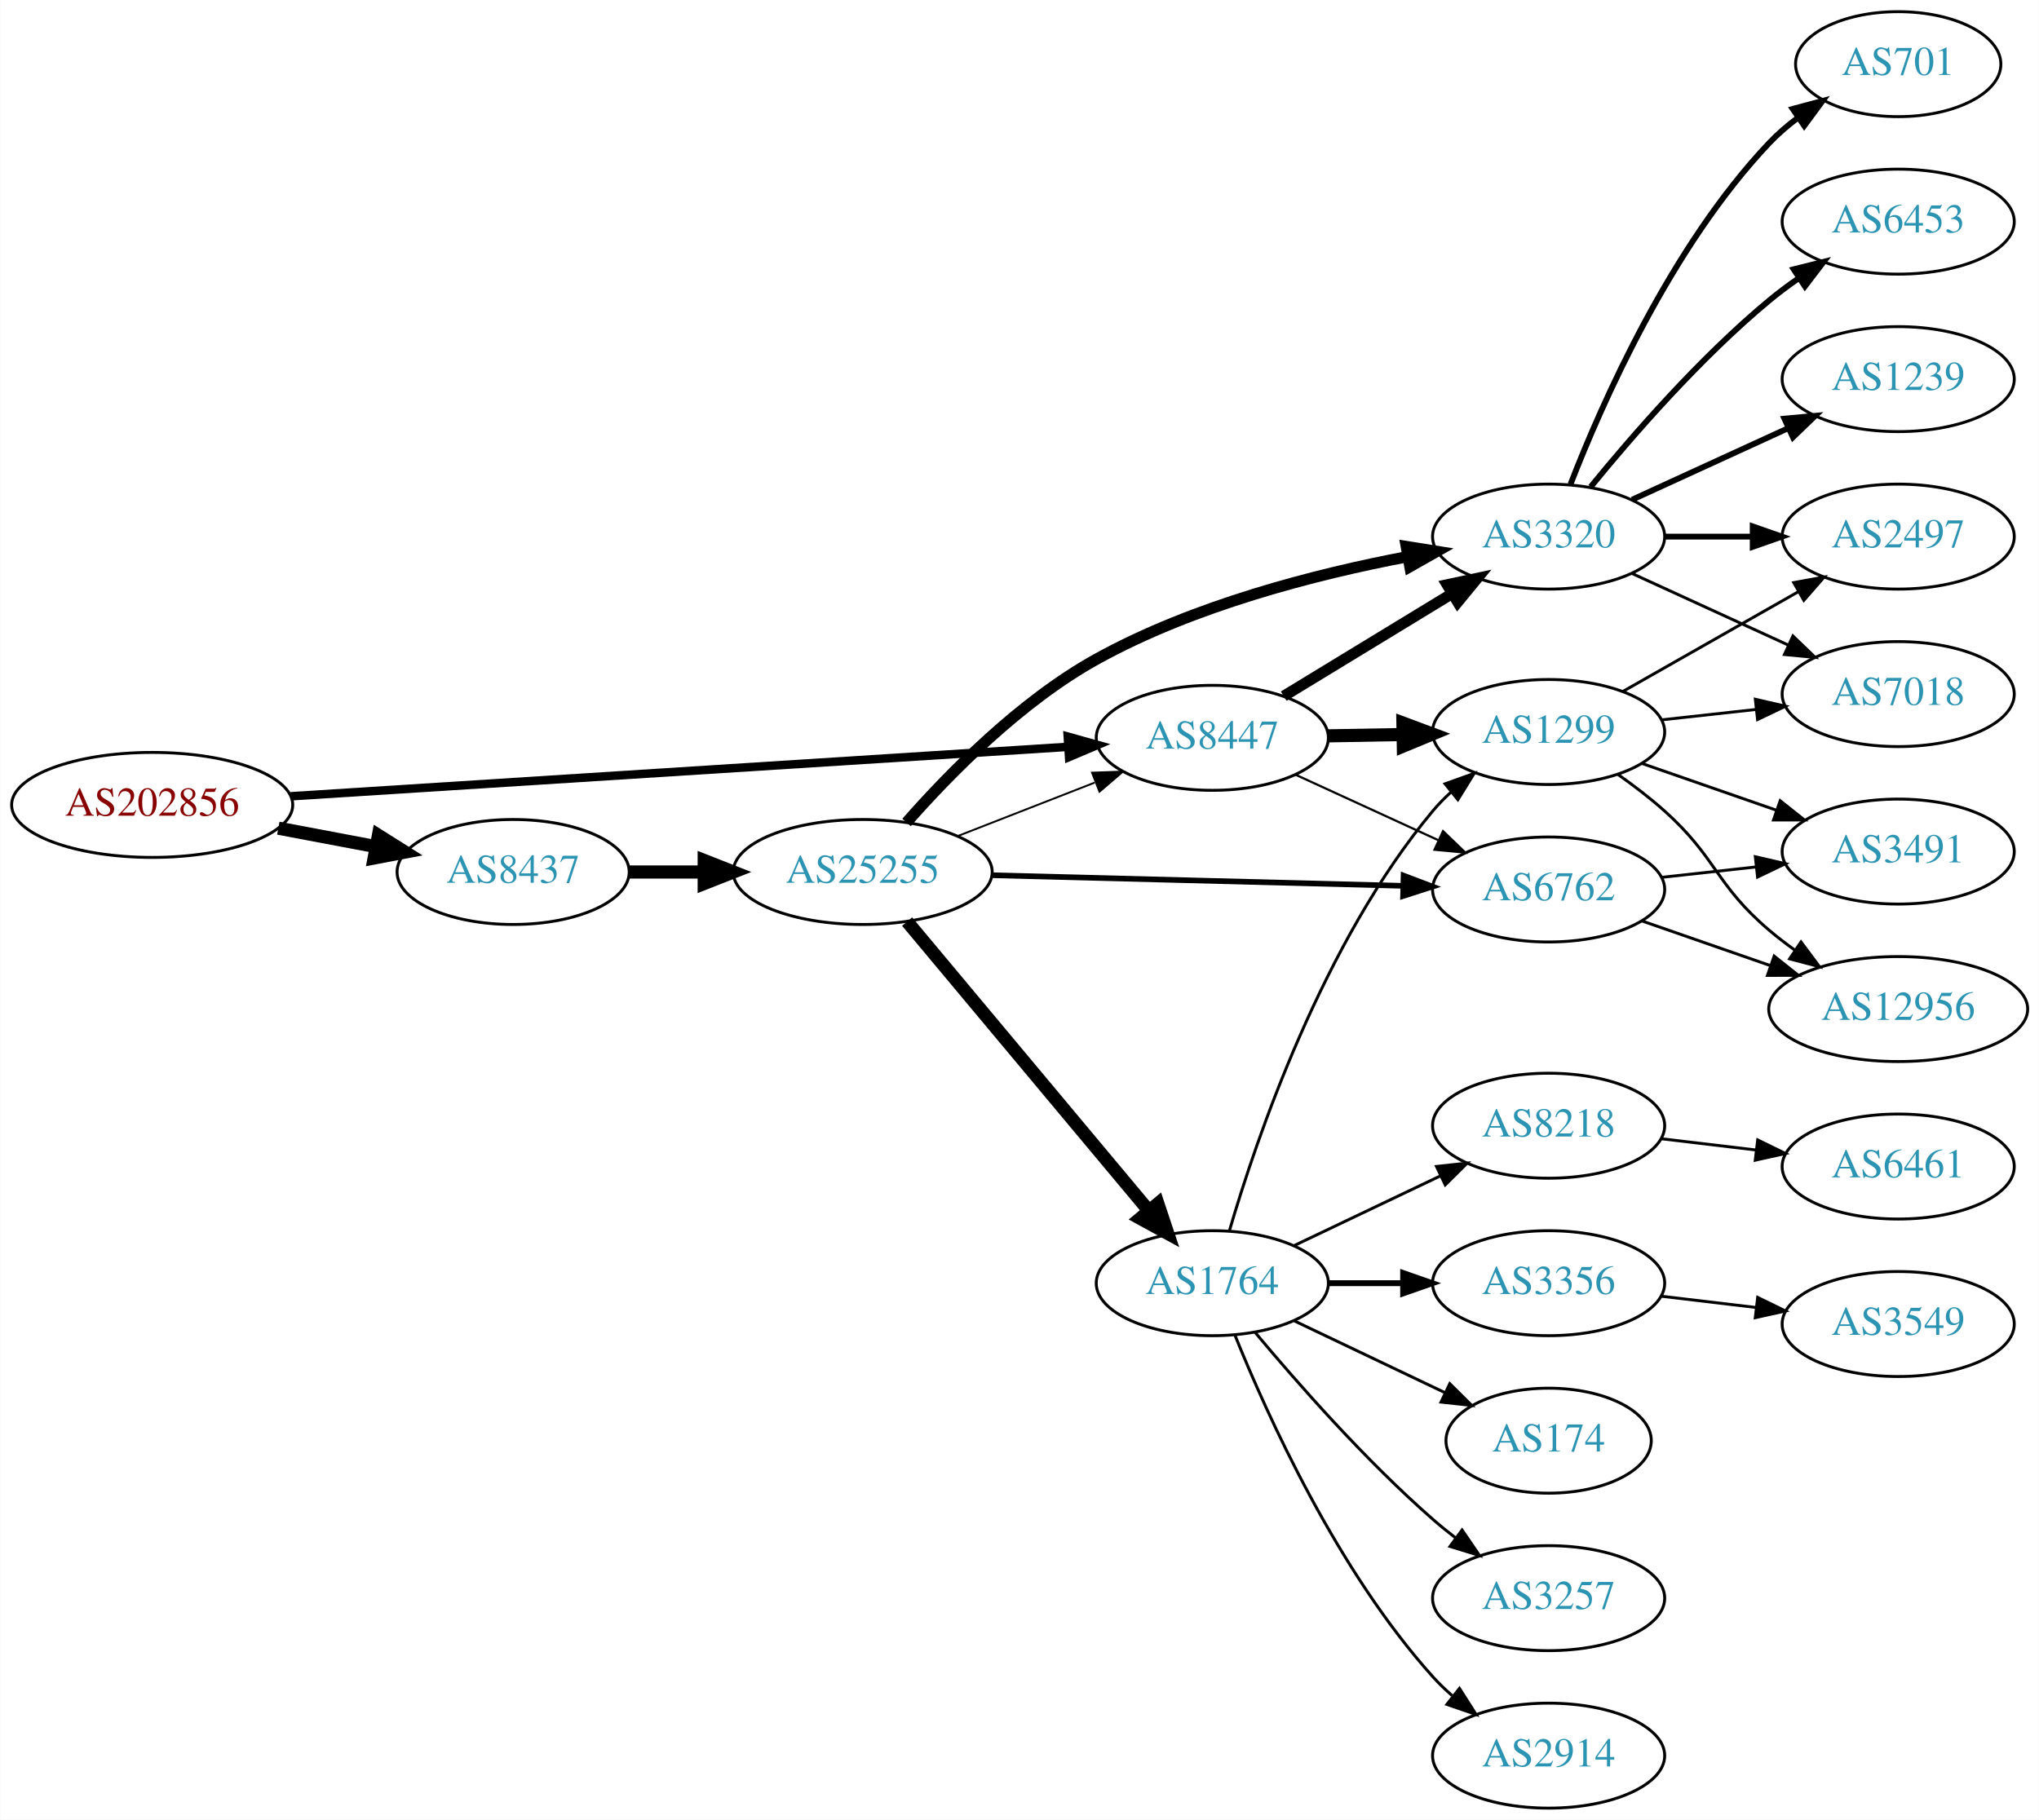
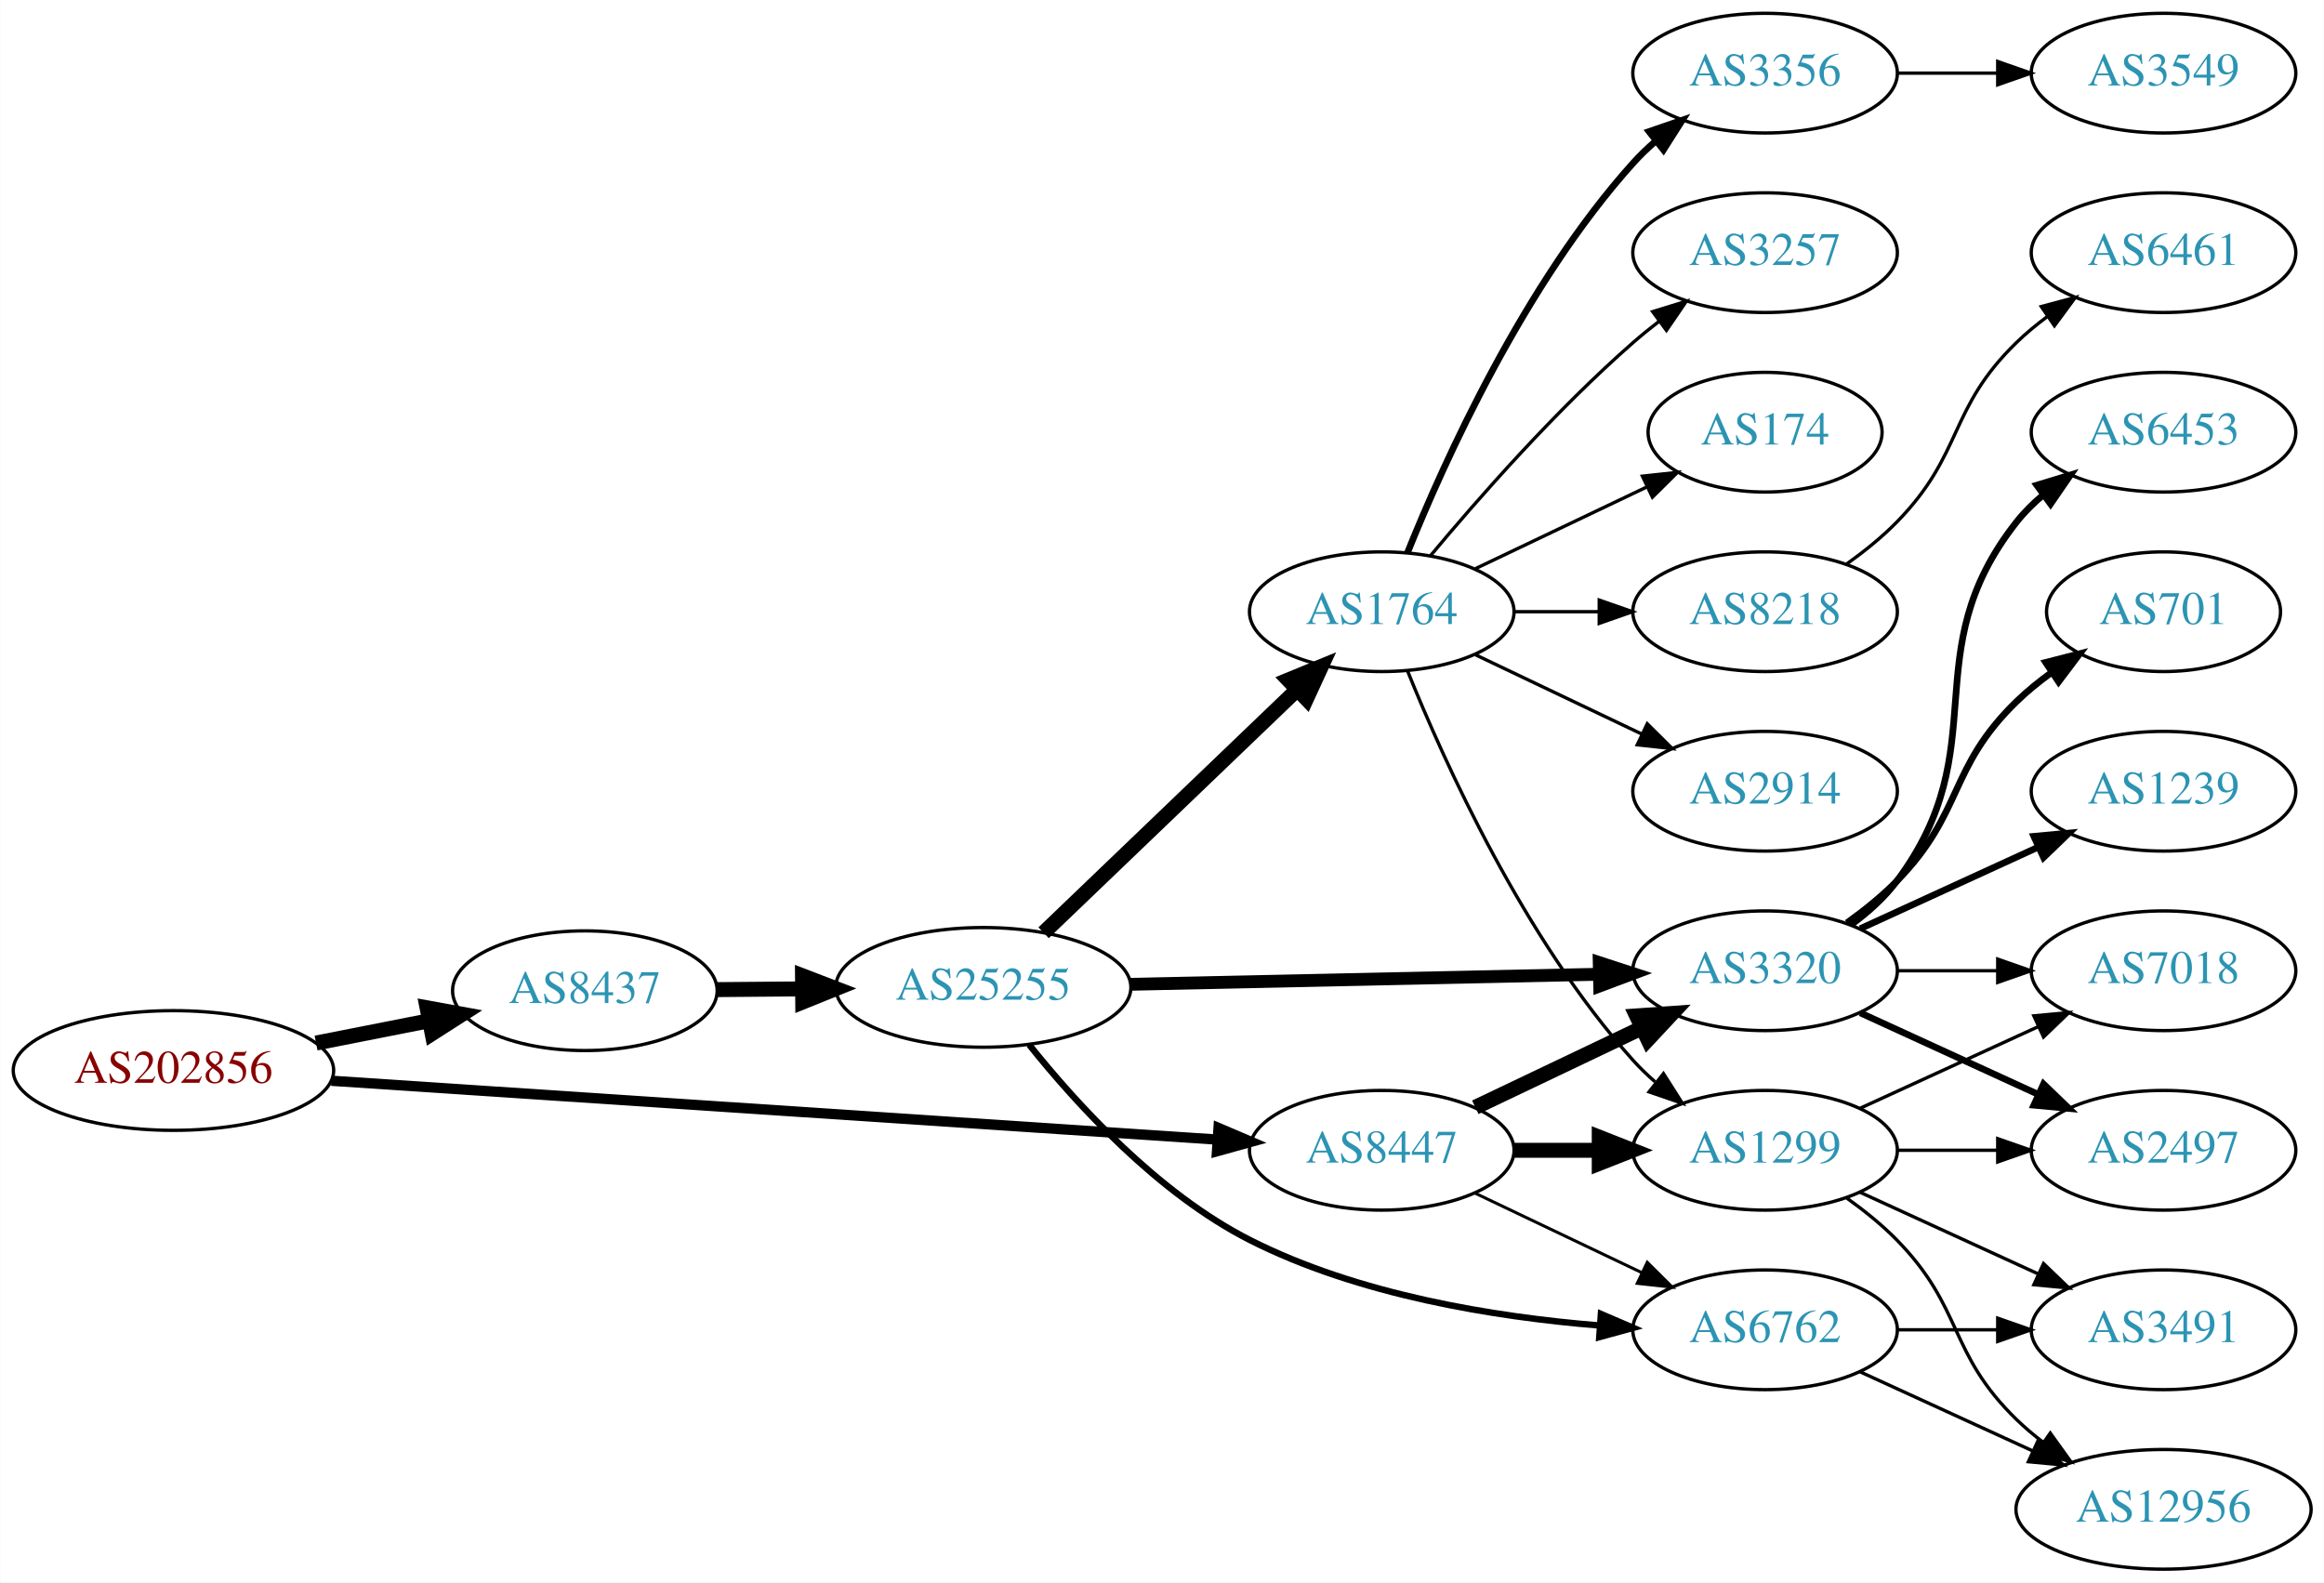
- <svg xmlns="http://www.w3.org/2000/svg" xmlns:xlink="http://www.w3.org/1999/xlink" width="699pt" height="624pt" viewBox="0.00 0.00 698.85 624.00">
-   <g id="graph0" class="graph" transform="scale(1 1) rotate(0) translate(4 620)">
-     <polygon fill="white" stroke="none" points="-4,4 -4,-620 694.855,-620 694.855,4 -4,4" />
+ <svg xmlns="http://www.w3.org/2000/svg" xmlns:xlink="http://www.w3.org/1999/xlink" width="699pt" height="476pt" viewBox="0.00 0.00 698.85 476.00">
+   <g id="graph0" class="graph" transform="scale(1 1) rotate(0) translate(4 472)">
+     <polygon fill="white" stroke="none" points="-4,4 -4,-472 694.855,-472 694.855,4 -4,4" />
    <g id="node1" class="node">
      <g id="a_node1">
        <a xlink:href="/asn/202856" xlink:title="AS202856 ~ BENE GmbH [AT]">
-           <ellipse fill="#ffffff" stroke="black" cx="48.096" cy="-344" rx="48.192" ry="18" />
-           <text text-anchor="middle" x="48.096" y="-340.3" font-family="Times,serif" font-size="14.00" fill="#880000">AS202856</text>
+           <ellipse fill="#ffffff" stroke="black" cx="48.096" cy="-150" rx="48.192" ry="18" />
+           <text text-anchor="middle" x="48.096" y="-146.3" font-family="Times,serif" font-size="14.00" fill="#880000">AS202856</text>
        </a>
      </g>
    </g>
    <g id="node2" class="node">
      <g id="a_node2">
        <a xlink:href="/asn/8437" xlink:title="AS8437 ~ Hutchison Drei Austria GmbH [AT]">
-           <ellipse fill="#ffffff" stroke="black" cx="171.838" cy="-321" rx="39.794" ry="18" />
-           <text text-anchor="middle" x="171.838" y="-317.3" font-family="Times,serif" font-size="14.00" fill="#2c94b3">AS8437</text>
+           <ellipse fill="#ffffff" stroke="black" cx="171.838" cy="-174" rx="39.794" ry="18" />
+           <text text-anchor="middle" x="171.838" y="-170.3" font-family="Times,serif" font-size="14.00" fill="#2c94b3">AS8437</text>
        </a>
      </g>
    </g>
    <g id="edge1" class="edge">
-       <path fill="none" stroke="black" stroke-width="4.5" d="M91.334,-336.02C102.165,-333.974 113.868,-331.763 124.877,-329.683" />
-       <polygon fill="black" stroke="black" stroke-width="4.5" points="125.652,-333.544 134.748,-327.818 124.19,-325.806 125.652,-333.544" />
+       <path fill="none" stroke="black" stroke-width="4.5" d="M90.993,-158.259C101.946,-160.419 113.81,-162.758 124.958,-164.955" />
+       <polygon fill="black" stroke="black" stroke-width="4.5" points="124.376,-168.854 134.949,-166.925 125.9,-161.128 124.376,-168.854" />
    </g>
    <g id="node3" class="node">
      <g id="a_node3">
        <a xlink:href="/asn/8447" xlink:title="AS8447 ~ A1 Telekom Austria AG [AT]">
-           <ellipse fill="#ffffff" stroke="black" cx="411.523" cy="-367" rx="39.794" ry="18" />
-           <text text-anchor="middle" x="411.523" y="-363.3" font-family="Times,serif" font-size="14.00" fill="#2c94b3">AS8447</text>
+           <ellipse fill="#ffffff" stroke="black" cx="411.523" cy="-126" rx="39.794" ry="18" />
+           <text text-anchor="middle" x="411.523" y="-122.3" font-family="Times,serif" font-size="14.00" fill="#2c94b3">AS8447</text>
        </a>
      </g>
    </g>
    <g id="edge2" class="edge">
-       <path fill="none" stroke="black" stroke-width="2.912" d="M95.606,-346.96C164.246,-351.328 292.062,-359.462 361.896,-363.906" />
-       <polygon fill="black" stroke="black" stroke-width="2.912" points="361.974,-367.417 372.176,-364.56 362.419,-360.432 361.974,-367.417" />
+       <path fill="none" stroke="black" stroke-width="3.094" d="M95.606,-146.912C164.246,-142.354 292.062,-133.866 361.896,-129.229" />
+       <polygon fill="black" stroke="black" stroke-width="3.094" points="362.43,-132.701 372.176,-128.546 361.966,-125.717 362.43,-132.701" />
    </g>
    <g id="node4" class="node">
      <g id="a_node4">
        <a xlink:href="/asn/25255" xlink:title="AS25255 ~ ==&gt; TELE2 AUSTRIA &lt;== [AT]">
-           <ellipse fill="#ffffff" stroke="black" cx="291.681" cy="-321" rx="44.393" ry="18" />
-           <text text-anchor="middle" x="291.681" y="-317.3" font-family="Times,serif" font-size="14.00" fill="#2c94b3">AS25255</text>
+           <ellipse fill="#ffffff" stroke="black" cx="291.681" cy="-175" rx="44.393" ry="18" />
+           <text text-anchor="middle" x="291.681" y="-171.3" font-family="Times,serif" font-size="14.00" fill="#2c94b3">AS25255</text>
        </a>
      </g>
    </g>
    <g id="edge3" class="edge">
-       <path fill="none" stroke="black" stroke-width="4.5" d="M211.751,-321C219.853,-321 228.528,-321 237.055,-321" />
-       <polygon fill="black" stroke="black" stroke-width="4.5" points="237.332,-324.938 247.332,-321 237.332,-317.063 237.332,-324.938" />
+       <path fill="none" stroke="black" stroke-width="4.5" d="M211.751,-174.33C219.853,-174.399 228.528,-174.473 237.055,-174.545" />
+       <polygon fill="black" stroke="black" stroke-width="4.5" points="237.299,-178.485 247.332,-174.632 237.366,-170.61 237.299,-178.485" />
    </g>
    <g id="node6" class="node">
      <g id="a_node6">
-         <a xlink:href="/asn/3320" xlink:title="AS3320 ~ DTAG [DE]">
-           <ellipse fill="#ffffff" stroke="black" cx="526.816" cy="-436" rx="39.794" ry="18" />
-           <text text-anchor="middle" x="526.816" y="-432.3" font-family="Times,serif" font-size="14.00" fill="#2c94b3">AS3320</text>
-         </a>
-       </g>
-     </g>
-     <g id="edge16" class="edge">
-       <path fill="none" stroke="black" stroke-width="3.75" d="M435.997,-381.297C452.707,-391.474 475.362,-405.272 493.739,-416.464" />
-       <polygon fill="black" stroke="black" stroke-width="3.75" points="492.01,-419.509 502.372,-421.721 495.652,-413.531 492.01,-419.509" />
+         <a xlink:href="/asn/6762" xlink:title="AS6762 ~ TELECOM ITALIA SPARKLE S.p.A. [IT]">
+           <ellipse fill="#ffffff" stroke="black" cx="526.816" cy="-72" rx="39.794" ry="18" />
+           <text text-anchor="middle" x="526.816" y="-68.3" font-family="Times,serif" font-size="14.00" fill="#2c94b3">AS6762</text>
+         </a>
+       </g>
+     </g>
+     <g id="edge24" class="edge">
+       <path fill="none" stroke="black" stroke-width="0.9" d="M439.66,-113.066C454.654,-105.919 473.475,-96.948 489.698,-89.215" />
+       <polygon fill="black" stroke="black" stroke-width="0.9" points="491.38,-92.291 498.901,-84.829 488.368,-85.972 491.38,-92.291" />
    </g>
    <g id="node7" class="node">
      <g id="a_node7">
-         <a xlink:href="/asn/6762" xlink:title="AS6762 ~ TELECOM ITALIA SPARKLE S.p.A. [IT]">
-           <ellipse fill="#ffffff" stroke="black" cx="526.816" cy="-315" rx="39.794" ry="18" />
-           <text text-anchor="middle" x="526.816" y="-311.3" font-family="Times,serif" font-size="14.00" fill="#2c94b3">AS6762</text>
-         </a>
-       </g>
-     </g>
-     <g id="edge17" class="edge">
-       <path fill="none" stroke="black" stroke-width="0.75" d="M439.948,-354.412C454.729,-347.628 473.165,-339.166 489.161,-331.824" />
-       <polygon fill="black" stroke="black" stroke-width="0.75" points="490.622,-335.005 498.251,-327.652 487.702,-328.643 490.622,-335.005" />
-     </g>
-     <g id="node12" class="node">
-       <g id="a_node12">
+         <a xlink:href="/asn/3320" xlink:title="AS3320 ~ DTAG [DE]">
+           <ellipse fill="#ffffff" stroke="black" cx="526.816" cy="-180" rx="39.794" ry="18" />
+           <text text-anchor="middle" x="526.816" y="-176.3" font-family="Times,serif" font-size="14.00" fill="#2c94b3">AS3320</text>
+         </a>
+       </g>
+     </g>
+     <g id="edge23" class="edge">
+       <path fill="none" stroke="black" stroke-width="4.5" d="M439.66,-138.934C454.654,-146.081 473.475,-155.052 489.698,-162.785" />
+       <polygon fill="black" stroke="black" stroke-width="4.5" points="488.18,-166.423 498.901,-167.171 491.568,-159.314 488.18,-166.423" />
+     </g>
+     <g id="node11" class="node">
+       <g id="a_node11">
        <a xlink:href="/asn/1299" xlink:title="AS1299 ~ Telia Carrier [EU]">
-           <ellipse fill="#ffffff" stroke="black" cx="526.816" cy="-369" rx="39.794" ry="18" />
-           <text text-anchor="middle" x="526.816" y="-365.3" font-family="Times,serif" font-size="14.00" fill="#2c94b3">AS1299</text>
-         </a>
-       </g>
-     </g>
-     <g id="edge15" class="edge">
-       <path fill="none" stroke="black" stroke-width="4.5" d="M451.195,-367.683C459.398,-367.828 468.162,-367.982 476.694,-368.133" />
-       <polygon fill="black" stroke="black" stroke-width="4.5" points="476.866,-372.074 486.934,-368.314 477.005,-364.2 476.866,-372.074" />
-     </g>
-     <g id="edge5" class="edge">
-       <path fill="none" stroke="black" stroke-width="0.643" d="M324.26,-333.327C338.689,-338.96 355.929,-345.689 371.19,-351.646" />
-       <polygon fill="black" stroke="black" stroke-width="0.643" points="370.296,-355.054 380.884,-355.43 372.841,-348.534 370.296,-355.054" />
+           <ellipse fill="#ffffff" stroke="black" cx="526.816" cy="-126" rx="39.794" ry="18" />
+           <text text-anchor="middle" x="526.816" y="-122.3" font-family="Times,serif" font-size="14.00" fill="#2c94b3">AS1299</text>
+         </a>
+       </g>
+     </g>
+     <g id="edge22" class="edge">
+       <path fill="none" stroke="black" stroke-width="4.5" d="M451.195,-126C459.398,-126 468.162,-126 476.694,-126" />
+       <polygon fill="black" stroke="black" stroke-width="4.5" points="476.934,-129.938 486.934,-126 476.933,-122.063 476.934,-129.938" />
    </g>
    <g id="node5" class="node">
      <g id="a_node5">
        <a xlink:href="/asn/1764" xlink:title="AS1764 ~ NEXTLAYER-AS [AT]">
-           <ellipse fill="#ffffff" stroke="black" cx="411.523" cy="-180" rx="39.794" ry="18" />
-           <text text-anchor="middle" x="411.523" y="-176.3" font-family="Times,serif" font-size="14.00" fill="#2c94b3">AS1764</text>
+           <ellipse fill="#ffffff" stroke="black" cx="411.523" cy="-288" rx="39.794" ry="18" />
+           <text text-anchor="middle" x="411.523" y="-284.3" font-family="Times,serif" font-size="14.00" fill="#2c94b3">AS1764</text>
        </a>
      </g>
    </g>
    <g id="edge4" class="edge">
-       <path fill="none" stroke="black" stroke-width="4.5" d="M306.895,-303.992C327.51,-279.326 365.837,-233.467 389.659,-204.964" />
-       <polygon fill="black" stroke="black" stroke-width="4.5" points="392.866,-207.266 396.258,-197.068 386.824,-202.216 392.866,-207.266" />
+       <path fill="none" stroke="black" stroke-width="4.5" d="M309.816,-191.431C329.889,-210.679 363.292,-242.71 386.08,-264.562" />
+       <polygon fill="black" stroke="black" stroke-width="4.5" points="383.424,-267.47 393.367,-271.549 388.874,-261.786 383.424,-267.47" />
+     </g>
+     <g id="edge5" class="edge">
+       <path fill="none" stroke="black" stroke-width="1.929" d="M305.473,-157.758C319.641,-140.016 344.172,-113.046 371.877,-99 404.491,-82.465 445.428,-75.856 476.887,-73.306" />
+       <polygon fill="black" stroke="black" stroke-width="1.929" points="477.434,-76.776 487.166,-72.588 476.947,-69.793 477.434,-76.776" />
    </g>
    <g id="edge6" class="edge">
-       <path fill="none" stroke="black" stroke-width="3.857" d="M306.695,-337.985C321.308,-354.618 345.7,-379.511 371.877,-394 405.12,-412.4 446.929,-423.14 478.584,-429.146" />
-       <polygon fill="black" stroke="black" stroke-width="3.857" points="478.018,-432.6 488.481,-430.933 479.262,-425.712 478.018,-432.6" />
-     </g>
-     <g id="edge7" class="edge">
-       <path fill="none" stroke="black" stroke-width="1.929" d="M335.985,-319.886C375.924,-318.858 435.159,-317.333 476.813,-316.261" />
-       <polygon fill="black" stroke="black" stroke-width="1.929" points="477.096,-319.755 487.002,-315.999 476.916,-312.757 477.096,-319.755" />
+       <path fill="none" stroke="black" stroke-width="3.857" d="M335.985,-175.929C375.924,-176.785 435.159,-178.056 476.813,-178.949" />
+       <polygon fill="black" stroke="black" stroke-width="3.857" points="476.93,-182.452 487.002,-179.168 477.08,-175.454 476.93,-182.452" />
    </g>
    <g id="node8" class="node">
      <g id="a_node8">
        <a xlink:href="/asn/2914" xlink:title="AS2914 ~ NTT America, Inc. [US]">
-           <ellipse fill="#ffffff" stroke="black" cx="526.816" cy="-18" rx="39.794" ry="18" />
-           <text text-anchor="middle" x="526.816" y="-14.3" font-family="Times,serif" font-size="14.00" fill="#2c94b3">AS2914</text>
-         </a>
-       </g>
-     </g>
-     <g id="edge8" class="edge">
-       <path fill="none" stroke="black" d="M419.271,-162.213C430.322,-134.757 454.375,-81.422 487.17,-45 489.172,-42.776 491.391,-40.637 493.723,-38.603" />
-       <polygon fill="black" stroke="black" points="496.254,-41.065 501.942,-32.127 491.921,-35.567 496.254,-41.065" />
+           <ellipse fill="#ffffff" stroke="black" cx="526.816" cy="-234" rx="39.794" ry="18" />
+           <text text-anchor="middle" x="526.816" y="-230.3" font-family="Times,serif" font-size="14.00" fill="#2c94b3">AS2914</text>
+         </a>
+       </g>
+     </g>
+     <g id="edge7" class="edge">
+       <path fill="none" stroke="black" d="M439.66,-275.066C454.654,-267.919 473.475,-258.948 489.698,-251.215" />
+       <polygon fill="black" stroke="black" points="491.38,-254.291 498.901,-246.829 488.368,-247.972 491.38,-254.291" />
    </g>
    <g id="node9" class="node">
      <g id="a_node9">
-         <a xlink:href="/asn/8218" xlink:title="AS8218 ~ legacy Neotelecoms [FR]">
-           <ellipse fill="#ffffff" stroke="black" cx="526.816" cy="-234" rx="39.794" ry="18" />
-           <text text-anchor="middle" x="526.816" y="-230.3" font-family="Times,serif" font-size="14.00" fill="#2c94b3">AS8218</text>
-         </a>
-       </g>
-     </g>
-     <g id="edge9" class="edge">
-       <path fill="none" stroke="black" d="M439.66,-192.934C454.654,-200.081 473.475,-209.052 489.698,-216.785" />
-       <polygon fill="black" stroke="black" points="488.368,-220.028 498.901,-221.171 491.38,-213.709 488.368,-220.028" />
+         <a xlink:href="/asn/3356" xlink:title="AS3356 ~ Level 3 Parent, LLC [US]">
+           <ellipse fill="#ffffff" stroke="black" cx="526.816" cy="-450" rx="39.794" ry="18" />
+           <text text-anchor="middle" x="526.816" y="-446.3" font-family="Times,serif" font-size="14.00" fill="#2c94b3">AS3356</text>
+         </a>
+       </g>
+     </g>
+     <g id="edge8" class="edge">
+       <path fill="none" stroke="black" stroke-width="2" d="M419.271,-305.787C430.322,-333.243 454.375,-386.578 487.17,-423 489.172,-425.224 491.391,-427.363 493.723,-429.397" />
+       <polygon fill="black" stroke="black" stroke-width="2" points="491.921,-432.433 501.942,-435.873 496.254,-426.935 491.921,-432.433" />
    </g>
    <g id="node10" class="node">
      <g id="a_node10">
-         <a xlink:href="/asn/3356" xlink:title="AS3356 ~ Level 3 Parent, LLC [US]">
-           <ellipse fill="#ffffff" stroke="black" cx="526.816" cy="-180" rx="39.794" ry="18" />
-           <text text-anchor="middle" x="526.816" y="-176.3" font-family="Times,serif" font-size="14.00" fill="#2c94b3">AS3356</text>
-         </a>
-       </g>
+         <a xlink:href="/asn/3257" xlink:title="AS3257 ~ GTT [DE]">
+           <ellipse fill="#ffffff" stroke="black" cx="526.816" cy="-396" rx="39.794" ry="18" />
+           <text text-anchor="middle" x="526.816" y="-392.3" font-family="Times,serif" font-size="14.00" fill="#2c94b3">AS3257</text>
+         </a>
+       </g>
+     </g>
+     <g id="edge9" class="edge">
+       <path fill="none" stroke="black" d="M426.153,-304.817C440.436,-321.929 463.982,-348.745 487.17,-369 489.635,-371.154 492.274,-373.294 494.971,-375.372" />
+       <polygon fill="black" stroke="black" points="492.996,-378.264 503.125,-381.37 497.144,-372.625 492.996,-378.264" />
    </g>
    <g id="edge10" class="edge">
-       <path fill="none" stroke="black" stroke-width="2" d="M451.195,-180C459.398,-180 468.162,-180 476.694,-180" />
-       <polygon fill="black" stroke="black" stroke-width="2" points="476.934,-183.5 486.934,-180 476.933,-176.5 476.934,-183.5" />
-     </g>
-     <g id="node11" class="node">
-       <g id="a_node11">
+       <path fill="none" stroke="black" d="M419.271,-270.213C430.322,-242.757 454.375,-189.422 487.17,-153 489.172,-150.776 491.391,-148.637 493.723,-146.603" />
+       <polygon fill="black" stroke="black" points="496.254,-149.065 501.942,-140.127 491.921,-143.567 496.254,-149.065" />
+     </g>
+     <g id="node12" class="node">
+       <g id="a_node12">
        <a xlink:href="/asn/174" xlink:title="AS174 ~ Cogent Communications [US]">
-           <ellipse fill="#ffffff" stroke="black" cx="526.816" cy="-126" rx="35.194" ry="18" />
-           <text text-anchor="middle" x="526.816" y="-122.3" font-family="Times,serif" font-size="14.00" fill="#2c94b3">AS174</text>
+           <ellipse fill="#ffffff" stroke="black" cx="526.816" cy="-342" rx="35.194" ry="18" />
+           <text text-anchor="middle" x="526.816" y="-338.3" font-family="Times,serif" font-size="14.00" fill="#2c94b3">AS174</text>
        </a>
      </g>
    </g>
    <g id="edge11" class="edge">
-       <path fill="none" stroke="black" d="M439.66,-167.066C455.091,-159.71 474.577,-150.423 491.112,-142.541" />
-       <polygon fill="black" stroke="black" points="492.933,-145.551 500.454,-138.089 489.921,-139.232 492.933,-145.551" />
-     </g>
-     <g id="edge12" class="edge">
-       <path fill="none" stroke="black" d="M417.397,-198.002C426.711,-229.844 449.528,-296.981 487.17,-342 489.04,-344.237 491.138,-346.374 493.364,-348.396" />
-       <polygon fill="black" stroke="black" points="491.308,-351.234 501.283,-354.804 495.711,-345.793 491.308,-351.234" />
+       <path fill="none" stroke="black" d="M439.66,-300.934C455.091,-308.29 474.577,-317.577 491.112,-325.459" />
+       <polygon fill="black" stroke="black" points="489.921,-328.768 500.454,-329.911 492.933,-322.449 489.921,-328.768" />
    </g>
    <g id="node13" class="node">
      <g id="a_node13">
-         <a xlink:href="/asn/3257" xlink:title="AS3257 ~ GTT [DE]">
-           <ellipse fill="#ffffff" stroke="black" cx="526.816" cy="-72" rx="39.794" ry="18" />
-           <text text-anchor="middle" x="526.816" y="-68.3" font-family="Times,serif" font-size="14.00" fill="#2c94b3">AS3257</text>
-         </a>
-       </g>
-     </g>
-     <g id="edge13" class="edge">
-       <path fill="none" stroke="black" d="M426.153,-163.183C440.436,-146.071 463.982,-119.255 487.17,-99 489.635,-96.846 492.274,-94.706 494.971,-92.628" />
-       <polygon fill="black" stroke="black" points="497.144,-95.375 503.125,-86.63 492.996,-89.736 497.144,-95.375" />
+         <a xlink:href="/asn/8218" xlink:title="AS8218 ~ legacy Neotelecoms [FR]">
+           <ellipse fill="#ffffff" stroke="black" cx="526.816" cy="-288" rx="39.794" ry="18" />
+           <text text-anchor="middle" x="526.816" y="-284.3" font-family="Times,serif" font-size="14.00" fill="#2c94b3">AS8218</text>
+         </a>
+       </g>
+     </g>
+     <g id="edge12" class="edge">
+       <path fill="none" stroke="black" d="M451.195,-288C459.398,-288 468.162,-288 476.694,-288" />
+       <polygon fill="black" stroke="black" points="476.934,-291.5 486.934,-288 476.933,-284.5 476.934,-291.5" />
+     </g>
+     <g id="node15" class="node">
+       <g id="a_node15">
+         <a xlink:href="/asn/12956" xlink:title="AS12956 ~ TELXIUS [ES]">
+           <ellipse fill="#ffffff" stroke="black" cx="646.659" cy="-18" rx="44.393" ry="18" />
+           <text text-anchor="middle" x="646.659" y="-14.3" font-family="Times,serif" font-size="14.00" fill="#2c94b3">AS12956</text>
+         </a>
+       </g>
+     </g>
+     <g id="edge14" class="edge">
+       <path fill="none" stroke="black" d="M555.445,-59.339C570.943,-52.238 590.509,-43.272 607.456,-35.506" />
+       <polygon fill="black" stroke="black" points="608.926,-38.682 616.559,-31.335 606.009,-32.319 608.926,-38.682" />
    </g>
    <g id="node16" class="node">
      <g id="a_node16">
-         <a xlink:href="/asn/701" xlink:title="AS701 ~ UUNET [US]">
-           <ellipse fill="#ffffff" stroke="black" cx="646.659" cy="-598" rx="35.194" ry="18" />
-           <text text-anchor="middle" x="646.659" y="-594.3" font-family="Times,serif" font-size="14.00" fill="#2c94b3">AS701</text>
-         </a>
-       </g>
-     </g>
-     <g id="edge19" class="edge">
-       <path fill="none" stroke="black" stroke-width="2" d="M534.339,-453.994C545.09,-481.728 568.747,-535.429 602.463,-571 605.406,-574.105 608.779,-577.001 612.315,-579.655" />
-       <polygon fill="black" stroke="black" stroke-width="2" points="610.5,-582.654 620.734,-585.397 614.444,-576.871 610.5,-582.654" />
+         <a xlink:href="/asn/3491" xlink:title="AS3491 ~ PCCW Global, Inc. [US]">
+           <ellipse fill="#ffffff" stroke="black" cx="646.659" cy="-72" rx="39.794" ry="18" />
+           <text text-anchor="middle" x="646.659" y="-68.3" font-family="Times,serif" font-size="14.00" fill="#2c94b3">AS3491</text>
+         </a>
+       </g>
+     </g>
+     <g id="edge15" class="edge">
+       <path fill="none" stroke="black" d="M566.729,-72C576.282,-72 586.632,-72 596.594,-72" />
+       <polygon fill="black" stroke="black" points="596.787,-75.5 606.787,-72 596.787,-68.5 596.787,-75.5" />
    </g>
    <g id="node17" class="node">
      <g id="a_node17">
-         <a xlink:href="/asn/2497" xlink:title="AS2497 ~ Internet Initiative Japan Inc. [JP]">
-           <ellipse fill="#ffffff" stroke="black" cx="646.659" cy="-436" rx="39.794" ry="18" />
-           <text text-anchor="middle" x="646.659" y="-432.3" font-family="Times,serif" font-size="14.00" fill="#2c94b3">AS2497</text>
-         </a>
-       </g>
-     </g>
-     <g id="edge20" class="edge">
-       <path fill="none" stroke="black" stroke-width="2" d="M566.729,-436C576.282,-436 586.632,-436 596.594,-436" />
-       <polygon fill="black" stroke="black" stroke-width="2" points="596.787,-439.5 606.787,-436 596.787,-432.5 596.787,-439.5" />
+         <a xlink:href="/asn/701" xlink:title="AS701 ~ UUNET [US]">
+           <ellipse fill="#ffffff" stroke="black" cx="646.659" cy="-288" rx="35.194" ry="18" />
+           <text text-anchor="middle" x="646.659" y="-284.3" font-family="Times,serif" font-size="14.00" fill="#2c94b3">AS701</text>
+         </a>
+       </g>
+     </g>
+     <g id="edge16" class="edge">
+       <path fill="none" stroke="black" stroke-width="2" d="M551.41,-194.389C556.666,-198.148 561.998,-202.437 566.463,-207 586.635,-227.617 581.769,-240.906 602.463,-261 605.69,-264.134 609.341,-267.089 613.12,-269.812" />
+       <polygon fill="black" stroke="black" stroke-width="2" points="611.217,-272.75 621.48,-275.383 615.098,-266.925 611.217,-272.75" />
    </g>
    <g id="node18" class="node">
      <g id="a_node18">
-         <a xlink:href="/asn/6453" xlink:title="AS6453 ~ TATA COMMUNICATIONS (AMERICA) INC [US]">
-           <ellipse fill="#ffffff" stroke="black" cx="646.659" cy="-544" rx="39.794" ry="18" />
-           <text text-anchor="middle" x="646.659" y="-540.3" font-family="Times,serif" font-size="14.00" fill="#2c94b3">AS6453</text>
-         </a>
-       </g>
-     </g>
-     <g id="edge21" class="edge">
-       <path fill="none" stroke="black" stroke-width="2" d="M541.235,-453.065C555.35,-470.375 578.764,-497.345 602.463,-517 605.679,-519.668 609.179,-522.27 612.75,-524.741" />
-       <polygon fill="black" stroke="black" stroke-width="2" points="610.828,-527.666 621.106,-530.236 614.674,-521.817 610.828,-527.666" />
+         <a xlink:href="/asn/1239" xlink:title="AS1239 ~ Sprint [US]">
+           <ellipse fill="#ffffff" stroke="black" cx="646.659" cy="-234" rx="39.794" ry="18" />
+           <text text-anchor="middle" x="646.659" y="-230.3" font-family="Times,serif" font-size="14.00" fill="#2c94b3">AS1239</text>
+         </a>
+       </g>
+     </g>
+     <g id="edge17" class="edge">
+       <path fill="none" stroke="black" stroke-width="2" d="M555.445,-192.661C571.402,-199.973 591.672,-209.261 608.955,-217.181" />
+       <polygon fill="black" stroke="black" stroke-width="2" points="607.654,-220.435 618.203,-221.419 610.57,-214.071 607.654,-220.435" />
    </g>
    <g id="node19" class="node">
      <g id="a_node19">
-         <a xlink:href="/asn/1239" xlink:title="AS1239 ~ Sprint [US]">
-           <ellipse fill="#ffffff" stroke="black" cx="646.659" cy="-490" rx="39.794" ry="18" />
-           <text text-anchor="middle" x="646.659" y="-486.3" font-family="Times,serif" font-size="14.00" fill="#2c94b3">AS1239</text>
-         </a>
-       </g>
-     </g>
-     <g id="edge22" class="edge">
-       <path fill="none" stroke="black" stroke-width="2" d="M555.445,-448.661C571.402,-455.973 591.672,-465.261 608.955,-473.181" />
-       <polygon fill="black" stroke="black" stroke-width="2" points="607.654,-476.435 618.203,-477.419 610.57,-470.071 607.654,-476.435" />
+         <a xlink:href="/asn/2497" xlink:title="AS2497 ~ Internet Initiative Japan Inc. [JP]">
+           <ellipse fill="#ffffff" stroke="black" cx="646.659" cy="-126" rx="39.794" ry="18" />
+           <text text-anchor="middle" x="646.659" y="-122.3" font-family="Times,serif" font-size="14.00" fill="#2c94b3">AS2497</text>
+         </a>
+       </g>
+     </g>
+     <g id="edge18" class="edge">
+       <path fill="none" stroke="black" stroke-width="2" d="M555.445,-167.339C571.402,-160.027 591.672,-150.739 608.955,-142.819" />
+       <polygon fill="black" stroke="black" stroke-width="2" points="610.57,-145.929 618.203,-138.581 607.654,-139.565 610.57,-145.929" />
    </g>
    <g id="node20" class="node">
      <g id="a_node20">
        <a xlink:href="/asn/7018" xlink:title="AS7018 ~ AT&amp;T Services, Inc. [US]">
-           <ellipse fill="#ffffff" stroke="black" cx="646.659" cy="-382" rx="39.794" ry="18" />
-           <text text-anchor="middle" x="646.659" y="-378.3" font-family="Times,serif" font-size="14.00" fill="#2c94b3">AS7018</text>
-         </a>
-       </g>
-     </g>
-     <g id="edge23" class="edge">
-       <path fill="none" stroke="black" d="M555.445,-423.339C571.402,-416.027 591.672,-406.739 608.955,-398.819" />
-       <polygon fill="black" stroke="black" points="610.57,-401.929 618.203,-394.581 607.654,-395.565 610.57,-401.929" />
+           <ellipse fill="#ffffff" stroke="black" cx="646.659" cy="-180" rx="39.794" ry="18" />
+           <text text-anchor="middle" x="646.659" y="-176.3" font-family="Times,serif" font-size="14.00" fill="#2c94b3">AS7018</text>
+         </a>
+       </g>
+     </g>
+     <g id="edge19" class="edge">
+       <path fill="none" stroke="black" d="M566.729,-180C576.282,-180 586.632,-180 596.594,-180" />
+       <polygon fill="black" stroke="black" points="596.787,-183.5 606.787,-180 596.787,-176.5 596.787,-183.5" />
    </g>
    <g id="node21" class="node">
      <g id="a_node21">
-         <a xlink:href="/asn/3491" xlink:title="AS3491 ~ PCCW Global, Inc. [US]">
-           <ellipse fill="#ffffff" stroke="black" cx="646.659" cy="-328" rx="39.794" ry="18" />
-           <text text-anchor="middle" x="646.659" y="-324.3" font-family="Times,serif" font-size="14.00" fill="#2c94b3">AS3491</text>
-         </a>
-       </g>
-     </g>
-     <g id="edge24" class="edge">
-       <path fill="none" stroke="black" d="M565.426,-319.149C575.737,-320.287 587.055,-321.535 597.855,-322.726" />
-       <polygon fill="black" stroke="black" points="597.678,-326.228 608.002,-323.846 598.446,-319.27 597.678,-326.228" />
+         <a xlink:href="/asn/6453" xlink:title="AS6453 ~ TATA COMMUNICATIONS (AMERICA) INC [US]">
+           <ellipse fill="#ffffff" stroke="black" cx="646.659" cy="-342" rx="39.794" ry="18" />
+           <text text-anchor="middle" x="646.659" y="-338.3" font-family="Times,serif" font-size="14.00" fill="#2c94b3">AS6453</text>
+         </a>
+       </g>
+     </g>
+     <g id="edge20" class="edge">
+       <path fill="none" stroke="black" stroke-width="2" d="M552.747,-193.882C557.823,-197.611 562.741,-202.016 566.463,-207 596.734,-247.542 571.164,-275.246 602.463,-315 604.788,-317.953 607.531,-320.67 610.49,-323.147" />
+       <polygon fill="black" stroke="black" stroke-width="2" points="608.55,-326.064 618.687,-329.145 612.683,-320.415 608.55,-326.064" />
+     </g>
+     <g id="node14" class="node">
+       <g id="a_node14">
+         <a xlink:href="/asn/3549" xlink:title="AS3549 ~ Level 3 Parent, LLC [US]">
+           <ellipse fill="#ffffff" stroke="black" cx="646.659" cy="-450" rx="39.794" ry="18" />
+           <text text-anchor="middle" x="646.659" y="-446.3" font-family="Times,serif" font-size="14.00" fill="#2c94b3">AS3549</text>
+         </a>
+       </g>
+     </g>
+     <g id="edge13" class="edge">
+       <path fill="none" stroke="black" d="M566.729,-450C576.282,-450 586.632,-450 596.594,-450" />
+       <polygon fill="black" stroke="black" points="596.787,-453.5 606.787,-450 596.787,-446.5 596.787,-453.5" />
+     </g>
+     <g id="edge28" class="edge">
+       <path fill="none" stroke="black" d="M551.41,-111.611C556.666,-107.852 561.998,-103.563 566.463,-99 586.635,-78.383 581.769,-65.094 602.463,-45 604.949,-42.586 607.686,-40.278 610.539,-38.1" />
+       <polygon fill="black" stroke="black" points="612.594,-40.934 618.775,-32.329 608.577,-35.202 612.594,-40.934" />
+     </g>
+     <g id="edge26" class="edge">
+       <path fill="none" stroke="black" d="M555.445,-113.339C571.402,-106.027 591.672,-96.739 608.955,-88.819" />
+       <polygon fill="black" stroke="black" points="610.57,-91.929 618.203,-84.581 607.654,-85.565 610.57,-91.929" />
+     </g>
+     <g id="edge25" class="edge">
+       <path fill="none" stroke="black" d="M566.729,-126C576.282,-126 586.632,-126 596.594,-126" />
+       <polygon fill="black" stroke="black" points="596.787,-129.5 606.787,-126 596.787,-122.5 596.787,-129.5" />
+     </g>
+     <g id="edge27" class="edge">
+       <path fill="none" stroke="black" d="M555.445,-138.661C571.402,-145.973 591.672,-155.261 608.955,-163.181" />
+       <polygon fill="black" stroke="black" points="607.654,-166.435 618.203,-167.419 610.57,-160.071 607.654,-166.435" />
    </g>
    <g id="node22" class="node">
      <g id="a_node22">
-         <a xlink:href="/asn/12956" xlink:title="AS12956 ~ TELXIUS [ES]">
-           <ellipse fill="#ffffff" stroke="black" cx="646.659" cy="-274" rx="44.393" ry="18" />
-           <text text-anchor="middle" x="646.659" y="-270.3" font-family="Times,serif" font-size="14.00" fill="#2c94b3">AS12956</text>
-         </a>
-       </g>
-     </g>
-     <g id="edge25" class="edge">
-       <path fill="none" stroke="black" d="M558.778,-304.228C572.186,-299.563 588.109,-294.023 602.638,-288.968" />
-       <polygon fill="black" stroke="black" points="604.131,-292.154 612.426,-285.562 601.831,-285.543 604.131,-292.154" />
-     </g>
-     <g id="node14" class="node">
-       <g id="a_node14">
        <a xlink:href="/asn/6461" xlink:title="AS6461 ~ Zayo Bandwidth [US]">
-           <ellipse fill="#ffffff" stroke="black" cx="646.659" cy="-220" rx="39.794" ry="18" />
-           <text text-anchor="middle" x="646.659" y="-216.3" font-family="Times,serif" font-size="14.00" fill="#2c94b3">AS6461</text>
-         </a>
-       </g>
-     </g>
-     <g id="edge14" class="edge">
-       <path fill="none" stroke="black" d="M565.426,-229.532C575.737,-228.307 587.055,-226.962 597.855,-225.679" />
-       <polygon fill="black" stroke="black" points="598.484,-229.129 608.002,-224.474 597.658,-222.178 598.484,-229.129" />
-     </g>
-     <g id="node15" class="node">
-       <g id="a_node15">
-         <a xlink:href="/asn/3549" xlink:title="AS3549 ~ Level 3 Parent, LLC [US]">
-           <ellipse fill="#ffffff" stroke="black" cx="646.659" cy="-166" rx="39.794" ry="18" />
-           <text text-anchor="middle" x="646.659" y="-162.3" font-family="Times,serif" font-size="14.00" fill="#2c94b3">AS3549</text>
-         </a>
-       </g>
-     </g>
-     <g id="edge18" class="edge">
-       <path fill="none" stroke="black" d="M565.426,-175.532C575.737,-174.307 587.055,-172.962 597.855,-171.679" />
-       <polygon fill="black" stroke="black" points="598.484,-175.129 608.002,-170.474 597.658,-168.178 598.484,-175.129" />
-     </g>
-     <g id="edge27" class="edge">
-       <path fill="none" stroke="black" d="M552.233,-382.882C569.693,-392.809 593.393,-406.284 612.554,-417.178" />
-       <polygon fill="black" stroke="black" points="610.85,-420.235 621.273,-422.135 614.31,-414.15 610.85,-420.235" />
-     </g>
-     <g id="edge26" class="edge">
-       <path fill="none" stroke="black" d="M565.426,-373.149C575.737,-374.287 587.055,-375.535 597.855,-376.726" />
-       <polygon fill="black" stroke="black" points="597.678,-380.228 608.002,-377.846 598.446,-373.27 597.678,-380.228" />
-     </g>
-     <g id="edge28" class="edge">
-       <path fill="none" stroke="black" d="M558.778,-358.228C572.875,-353.323 589.751,-347.452 604.864,-342.193" />
-       <polygon fill="black" stroke="black" points="606.2,-345.434 614.494,-338.843 603.9,-338.823 606.2,-345.434" />
-     </g>
-     <g id="edge29" class="edge">
-       <path fill="none" stroke="black" d="M550.581,-354.454C555.98,-350.641 561.583,-346.367 566.463,-342 584.532,-325.828 583.985,-316.704 602.463,-301 605.173,-298.697 608.098,-296.45 611.103,-294.301" />
-       <polygon fill="black" stroke="black" points="613.334,-297.018 619.673,-288.529 609.423,-291.212 613.334,-297.018" />
+           <ellipse fill="#ffffff" stroke="black" cx="646.659" cy="-396" rx="39.794" ry="18" />
+           <text text-anchor="middle" x="646.659" y="-392.3" font-family="Times,serif" font-size="14.00" fill="#2c94b3">AS6461</text>
+         </a>
+       </g>
+     </g>
+     <g id="edge21" class="edge">
+       <path fill="none" stroke="black" d="M551.41,-302.389C556.666,-306.148 561.998,-310.437 566.463,-315 586.635,-335.617 581.769,-348.906 602.463,-369 605.308,-371.763 608.482,-374.386 611.782,-376.834" />
+       <polygon fill="black" stroke="black" points="609.898,-379.786 620.129,-382.538 613.847,-374.006 609.898,-379.786" />
    </g>
  </g>
</svg>
